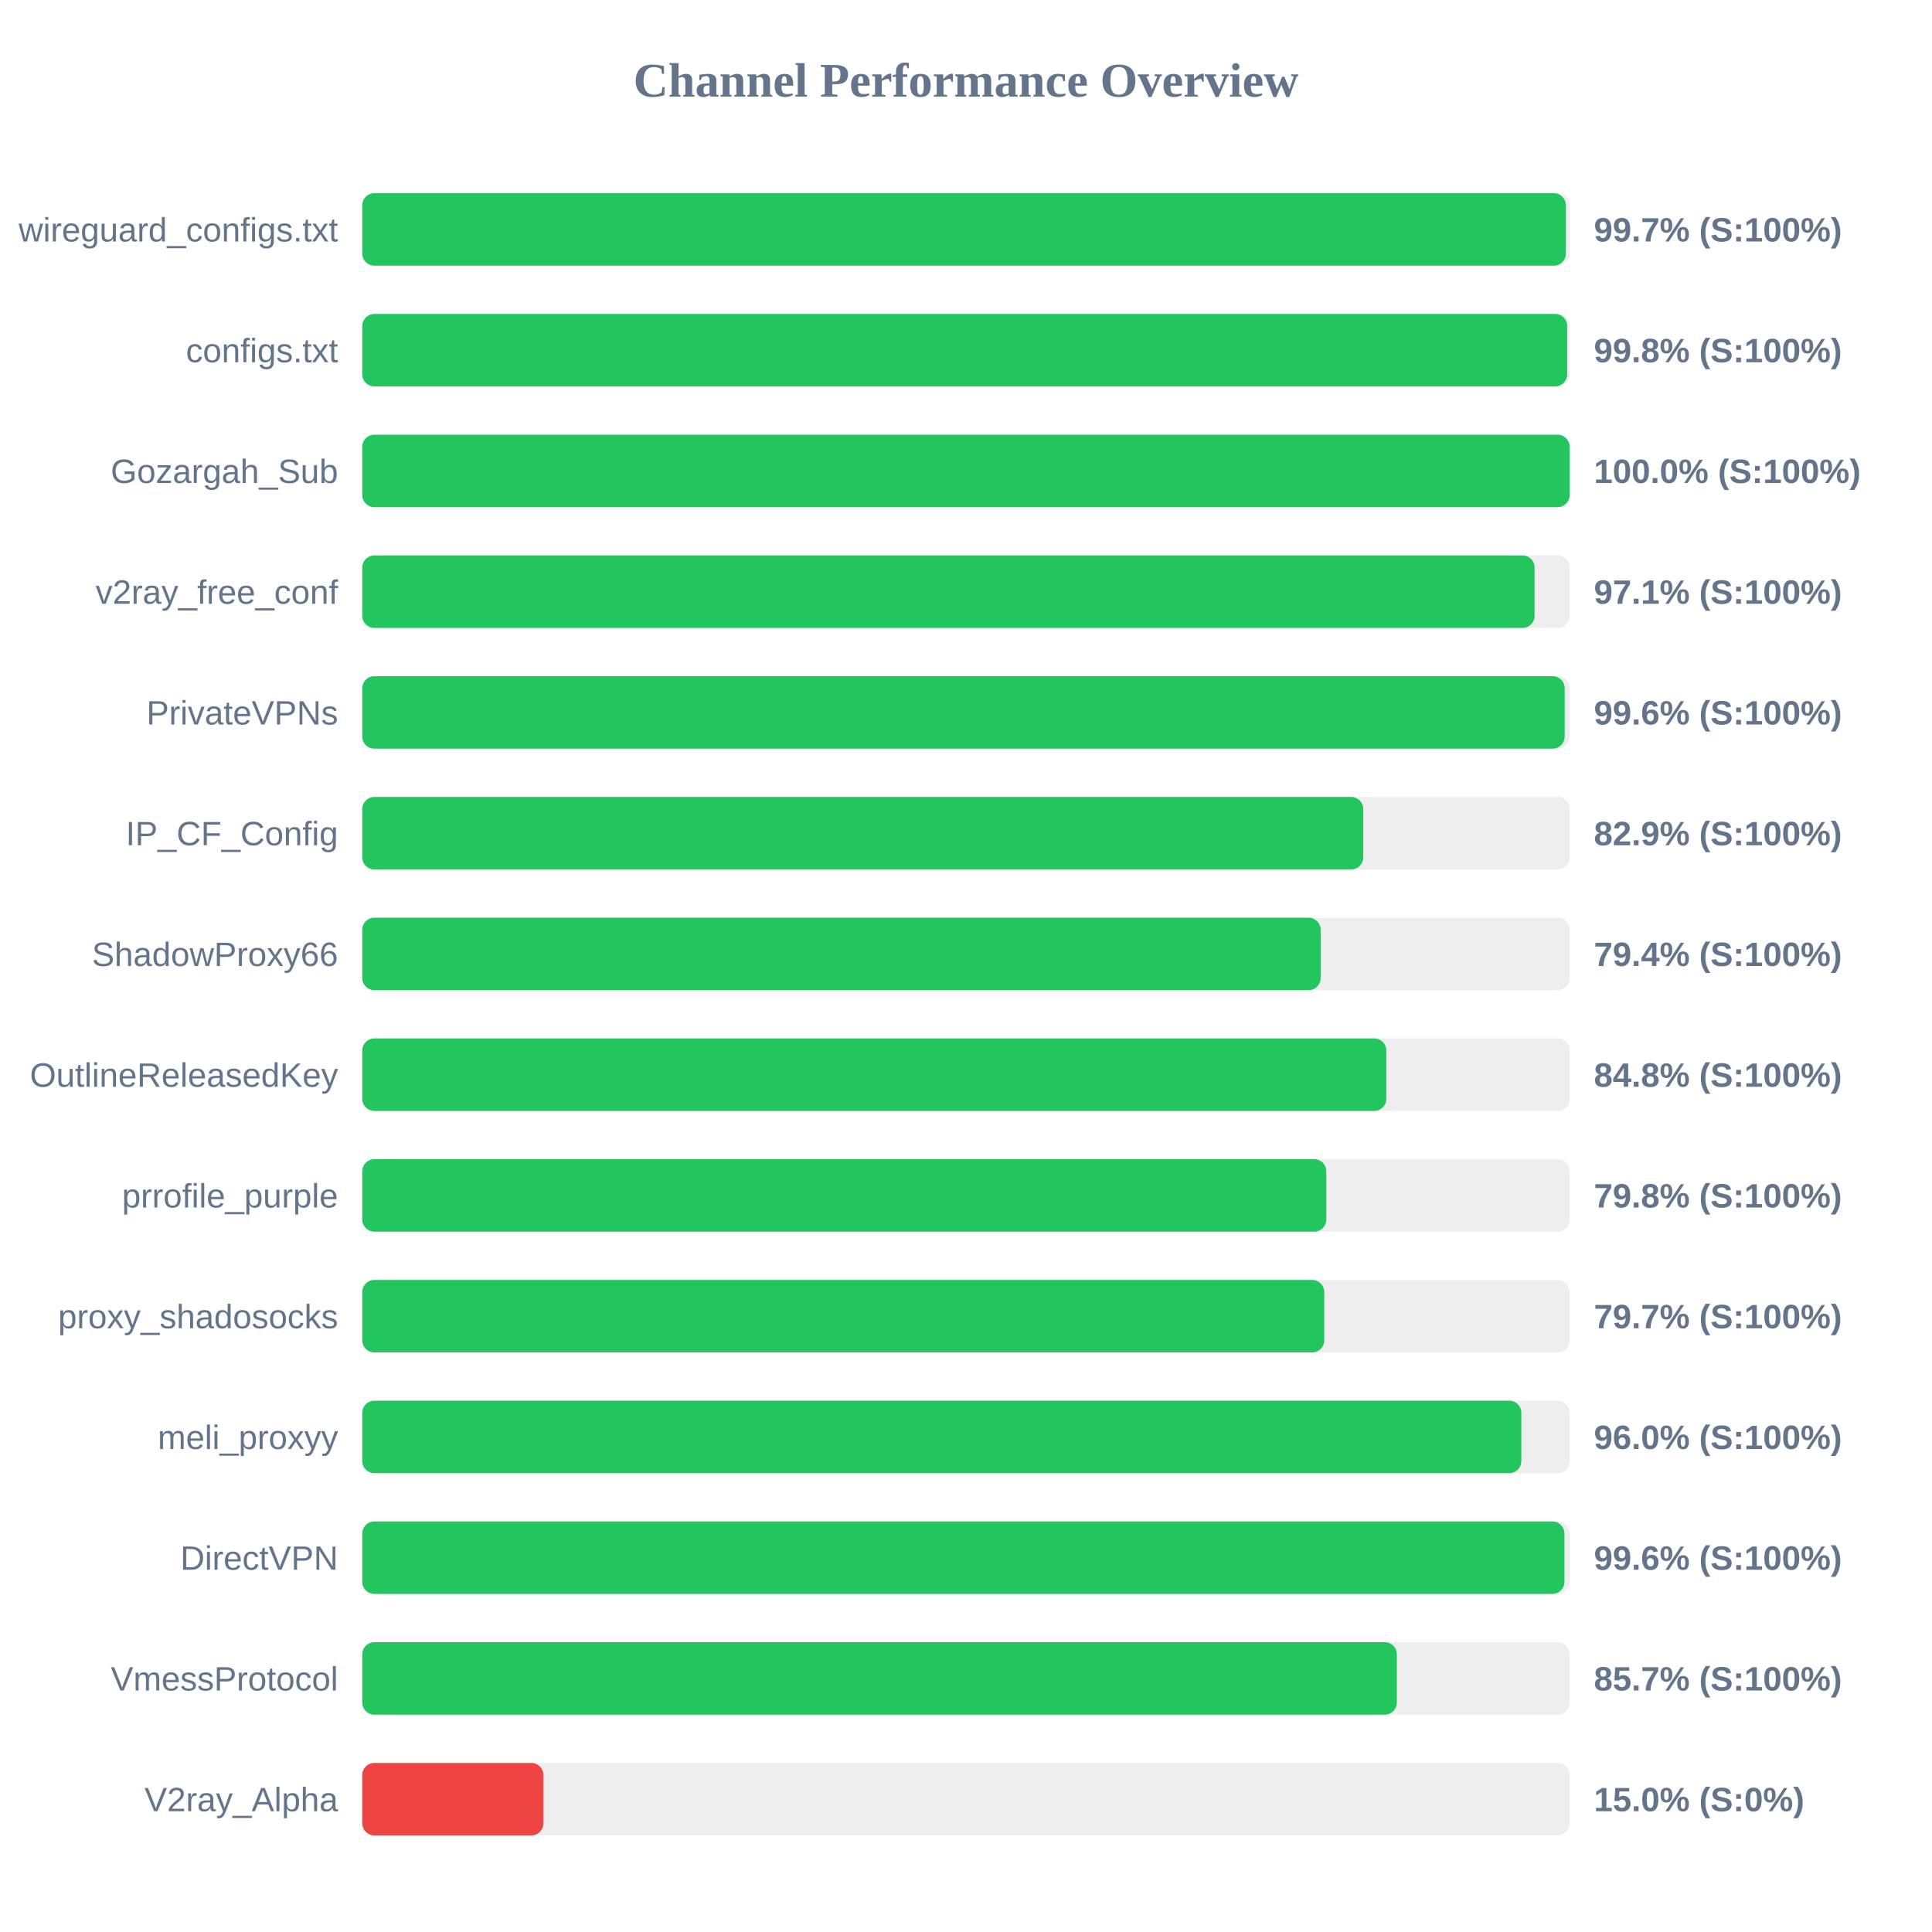
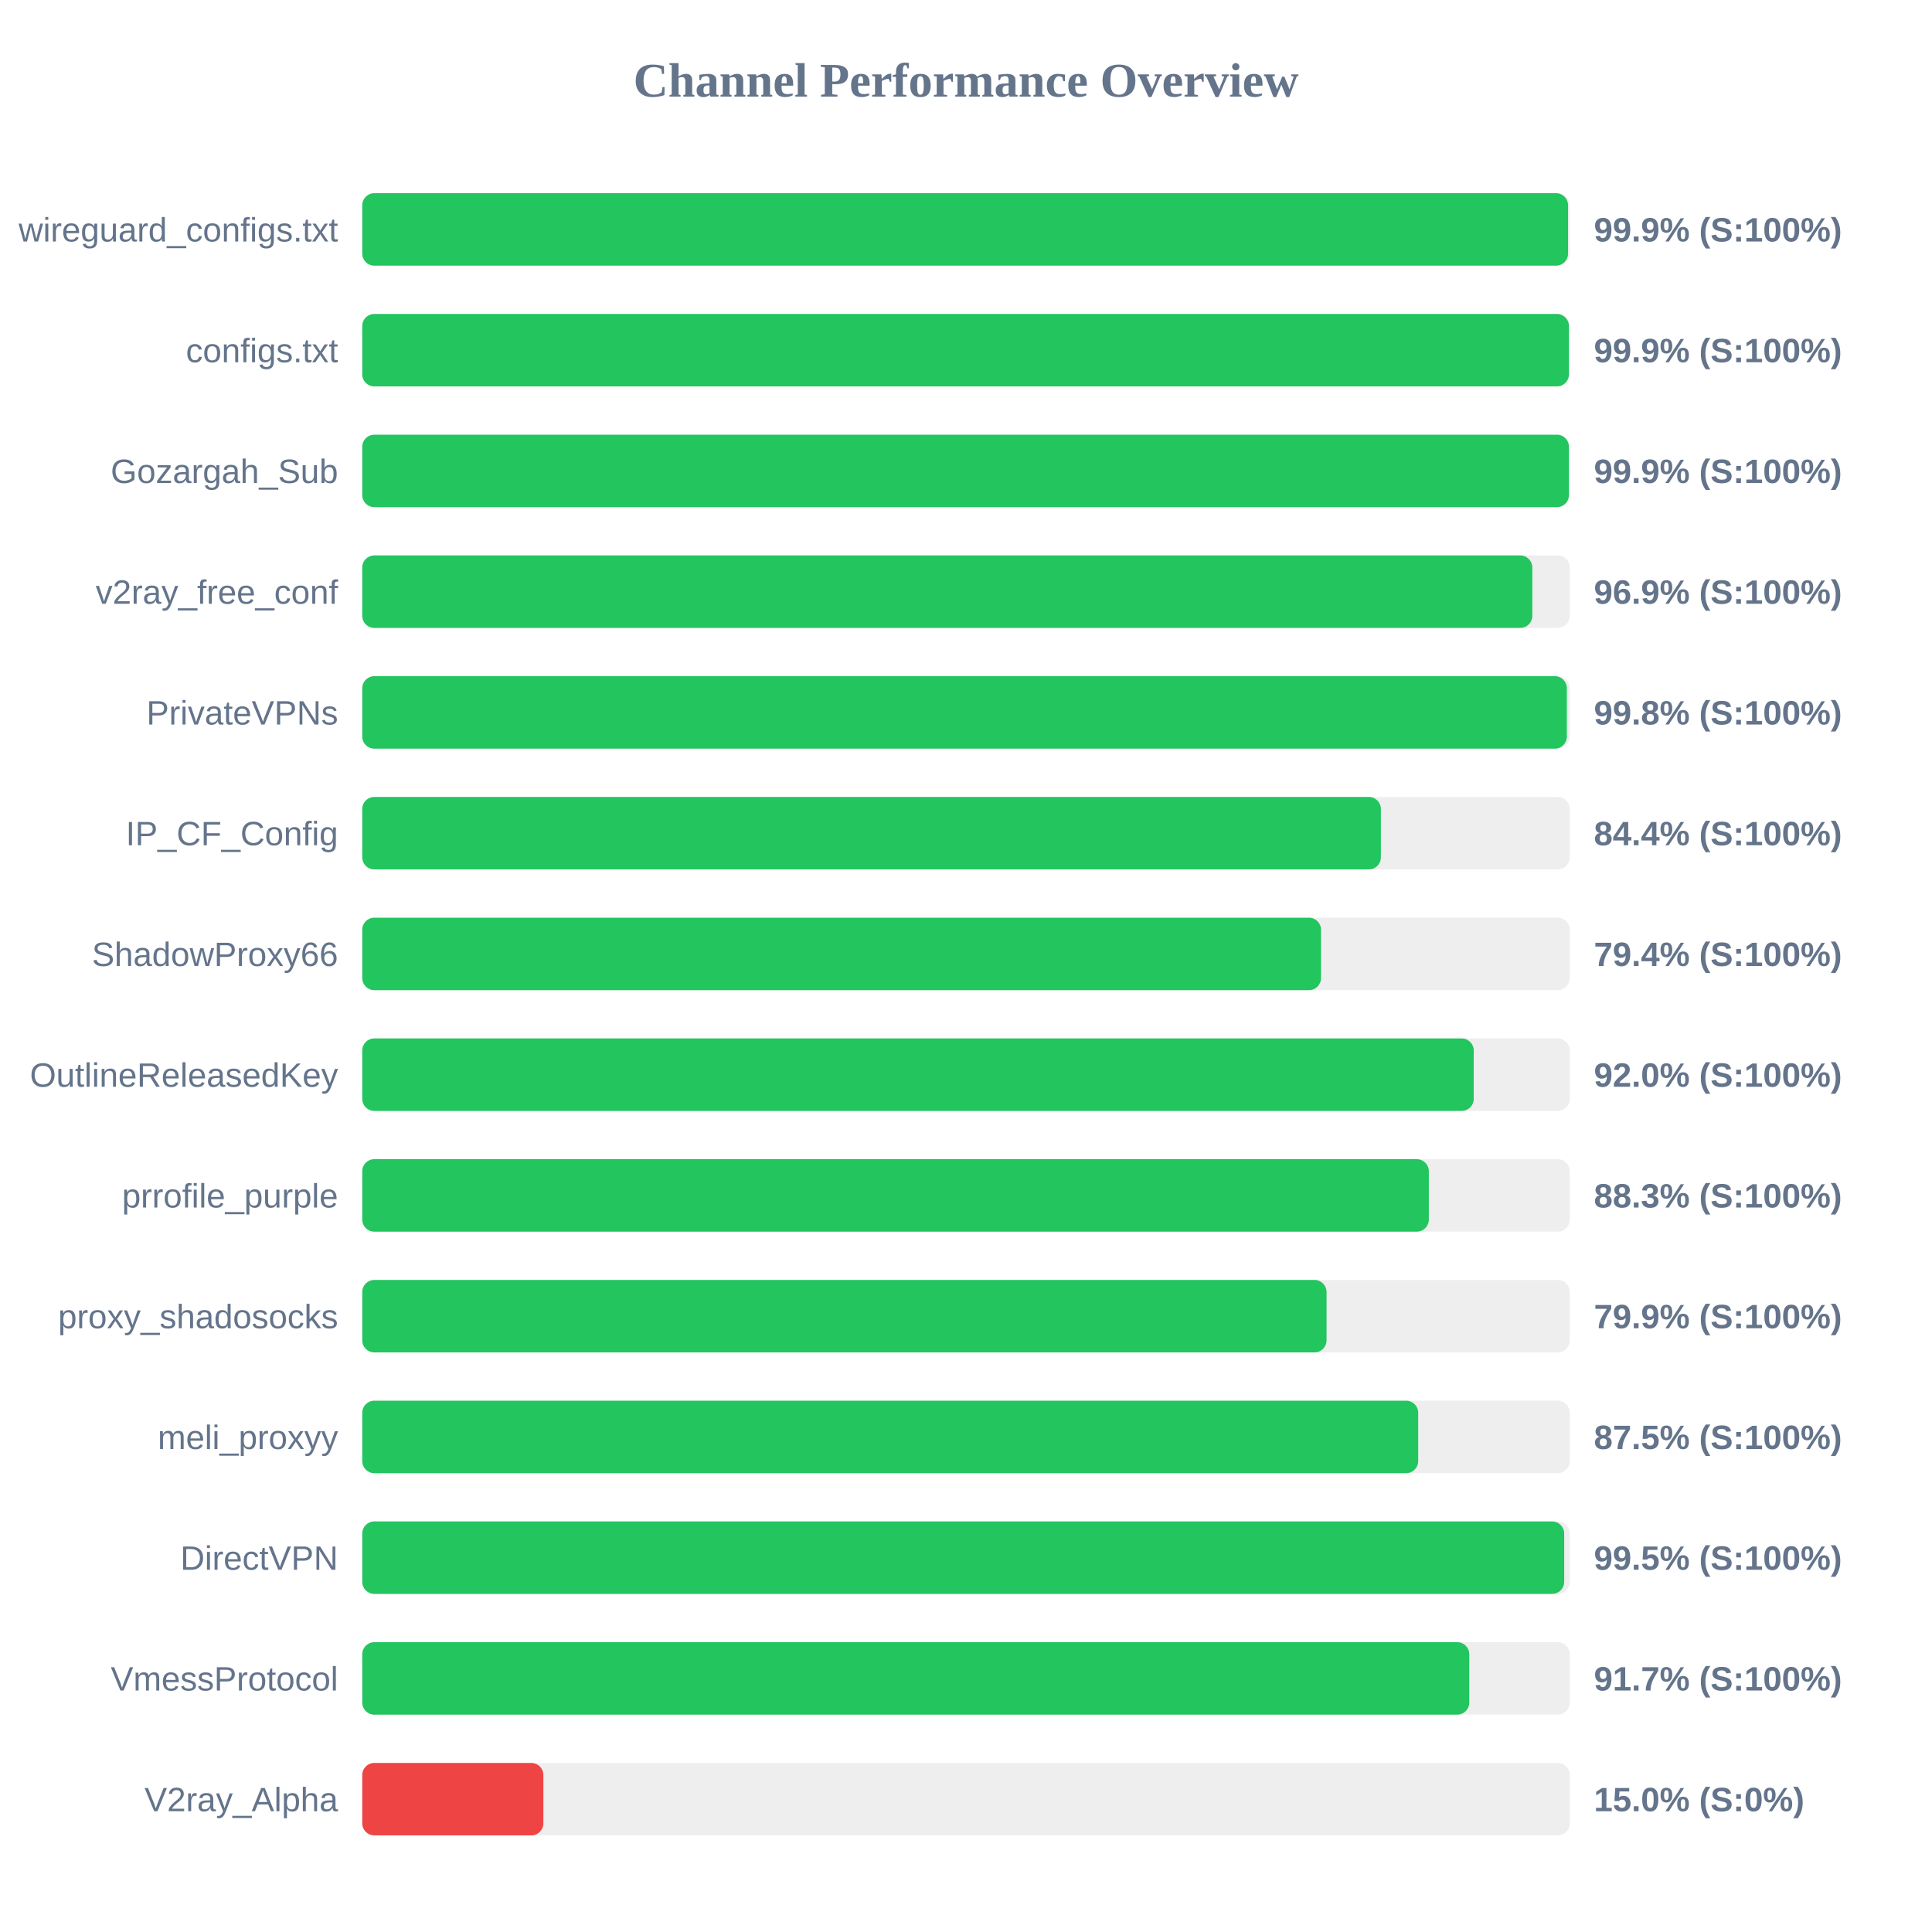
<svg xmlns="http://www.w3.org/2000/svg" width="800" height="800" version="1.1">
  <style>
        .row { font: 14px Arial; fill: #64748b; }
        .score { font: bold 14px Arial; fill: #64748b; }
    </style>
  <text x="400" y="40" text-anchor="middle" font-size="20px" font-weight="bold" fill="#64748b">Channel Performance Overview</text>
  <rect x="150" y="80" width="500" height="30" fill="#eee" rx="5" />
-   <rect x="150" y="80" width="498.4" height="30" fill="#22c55e" rx="5" />
+   <rect x="150" y="80" width="499.3" height="30" fill="#22c55e" rx="5" />
  <text x="140" y="100" text-anchor="end" class="row">wireguard_configs.txt</text>
-   <text x="660" y="100" text-anchor="start" class="score">99.7% (S:100%)</text>
+   <text x="660" y="100" text-anchor="start" class="score">99.9% (S:100%)</text>
  <rect x="150" y="130" width="500" height="30" fill="#eee" rx="5" />
-   <rect x="150" y="130" width="498.95" height="30" fill="#22c55e" rx="5" />
+   <rect x="150" y="130" width="499.65" height="30" fill="#22c55e" rx="5" />
  <text x="140" y="150" text-anchor="end" class="row">configs.txt</text>
-   <text x="660" y="150" text-anchor="start" class="score">99.8% (S:100%)</text>
+   <text x="660" y="150" text-anchor="start" class="score">99.9% (S:100%)</text>
  <rect x="150" y="180" width="500" height="30" fill="#eee" rx="5" />
-   <rect x="150" y="180" width="499.95" height="30" fill="#22c55e" rx="5" />
+   <rect x="150" y="180" width="499.65" height="30" fill="#22c55e" rx="5" />
  <text x="140" y="200" text-anchor="end" class="row">Gozargah_Sub</text>
-   <text x="660" y="200" text-anchor="start" class="score">100.0% (S:100%)</text>
+   <text x="660" y="200" text-anchor="start" class="score">99.9% (S:100%)</text>
  <rect x="150" y="230" width="500" height="30" fill="#eee" rx="5" />
-   <rect x="150" y="230" width="485.45" height="30" fill="#22c55e" rx="5" />
+   <rect x="150" y="230" width="484.5" height="30" fill="#22c55e" rx="5" />
  <text x="140" y="250" text-anchor="end" class="row">v2ray_free_conf</text>
-   <text x="660" y="250" text-anchor="start" class="score">97.1% (S:100%)</text>
+   <text x="660" y="250" text-anchor="start" class="score">96.9% (S:100%)</text>
  <rect x="150" y="280" width="500" height="30" fill="#eee" rx="5" />
-   <rect x="150" y="280" width="497.9" height="30" fill="#22c55e" rx="5" />
+   <rect x="150" y="280" width="498.8" height="30" fill="#22c55e" rx="5" />
  <text x="140" y="300" text-anchor="end" class="row">PrivateVPNs</text>
-   <text x="660" y="300" text-anchor="start" class="score">99.6% (S:100%)</text>
+   <text x="660" y="300" text-anchor="start" class="score">99.8% (S:100%)</text>
  <rect x="150" y="330" width="500" height="30" fill="#eee" rx="5" />
-   <rect x="150" y="330" width="414.5" height="30" fill="#22c55e" rx="5" />
+   <rect x="150" y="330" width="421.8" height="30" fill="#22c55e" rx="5" />
  <text x="140" y="350" text-anchor="end" class="row">IP_CF_Config</text>
-   <text x="660" y="350" text-anchor="start" class="score">82.9% (S:100%)</text>
+   <text x="660" y="350" text-anchor="start" class="score">84.4% (S:100%)</text>
  <rect x="150" y="380" width="500" height="30" fill="#eee" rx="5" />
-   <rect x="150" y="380" width="396.85" height="30" fill="#22c55e" rx="5" />
+   <rect x="150" y="380" width="397.0" height="30" fill="#22c55e" rx="5" />
  <text x="140" y="400" text-anchor="end" class="row">ShadowProxy66</text>
  <text x="660" y="400" text-anchor="start" class="score">79.4% (S:100%)</text>
  <rect x="150" y="430" width="500" height="30" fill="#eee" rx="5" />
-   <rect x="150" y="430" width="424.05" height="30" fill="#22c55e" rx="5" />
+   <rect x="150" y="430" width="460.25" height="30" fill="#22c55e" rx="5" />
  <text x="140" y="450" text-anchor="end" class="row">OutlineReleasedKey</text>
-   <text x="660" y="450" text-anchor="start" class="score">84.8% (S:100%)</text>
+   <text x="660" y="450" text-anchor="start" class="score">92.0% (S:100%)</text>
  <rect x="150" y="480" width="500" height="30" fill="#eee" rx="5" />
-   <rect x="150" y="480" width="399.2" height="30" fill="#22c55e" rx="5" />
+   <rect x="150" y="480" width="441.65" height="30" fill="#22c55e" rx="5" />
  <text x="140" y="500" text-anchor="end" class="row">prrofile_purple</text>
-   <text x="660" y="500" text-anchor="start" class="score">79.8% (S:100%)</text>
+   <text x="660" y="500" text-anchor="start" class="score">88.3% (S:100%)</text>
  <rect x="150" y="530" width="500" height="30" fill="#eee" rx="5" />
-   <rect x="150" y="530" width="398.35" height="30" fill="#22c55e" rx="5" />
+   <rect x="150" y="530" width="399.3" height="30" fill="#22c55e" rx="5" />
  <text x="140" y="550" text-anchor="end" class="row">proxy_shadosocks</text>
-   <text x="660" y="550" text-anchor="start" class="score">79.7% (S:100%)</text>
+   <text x="660" y="550" text-anchor="start" class="score">79.9% (S:100%)</text>
  <rect x="150" y="580" width="500" height="30" fill="#eee" rx="5" />
-   <rect x="150" y="580" width="479.95" height="30" fill="#22c55e" rx="5" />
+   <rect x="150" y="580" width="437.25" height="30" fill="#22c55e" rx="5" />
  <text x="140" y="600" text-anchor="end" class="row">meli_proxyy</text>
-   <text x="660" y="600" text-anchor="start" class="score">96.0% (S:100%)</text>
+   <text x="660" y="600" text-anchor="start" class="score">87.5% (S:100%)</text>
  <rect x="150" y="630" width="500" height="30" fill="#eee" rx="5" />
-   <rect x="150" y="630" width="497.8" height="30" fill="#22c55e" rx="5" />
+   <rect x="150" y="630" width="497.7" height="30" fill="#22c55e" rx="5" />
  <text x="140" y="650" text-anchor="end" class="row">DirectVPN</text>
-   <text x="660" y="650" text-anchor="start" class="score">99.6% (S:100%)</text>
+   <text x="660" y="650" text-anchor="start" class="score">99.5% (S:100%)</text>
  <rect x="150" y="680" width="500" height="30" fill="#eee" rx="5" />
-   <rect x="150" y="680" width="428.4" height="30" fill="#22c55e" rx="5" />
+   <rect x="150" y="680" width="458.4" height="30" fill="#22c55e" rx="5" />
  <text x="140" y="700" text-anchor="end" class="row">VmessProtocol</text>
-   <text x="660" y="700" text-anchor="start" class="score">85.7% (S:100%)</text>
+   <text x="660" y="700" text-anchor="start" class="score">91.7% (S:100%)</text>
  <rect x="150" y="730" width="500" height="30" fill="#eee" rx="5" />
  <rect x="150" y="730" width="75.0" height="30" fill="#ef4444" rx="5" />
  <text x="140" y="750" text-anchor="end" class="row">V2ray_Alpha</text>
  <text x="660" y="750" text-anchor="start" class="score">15.0% (S:0%)</text>
</svg>
